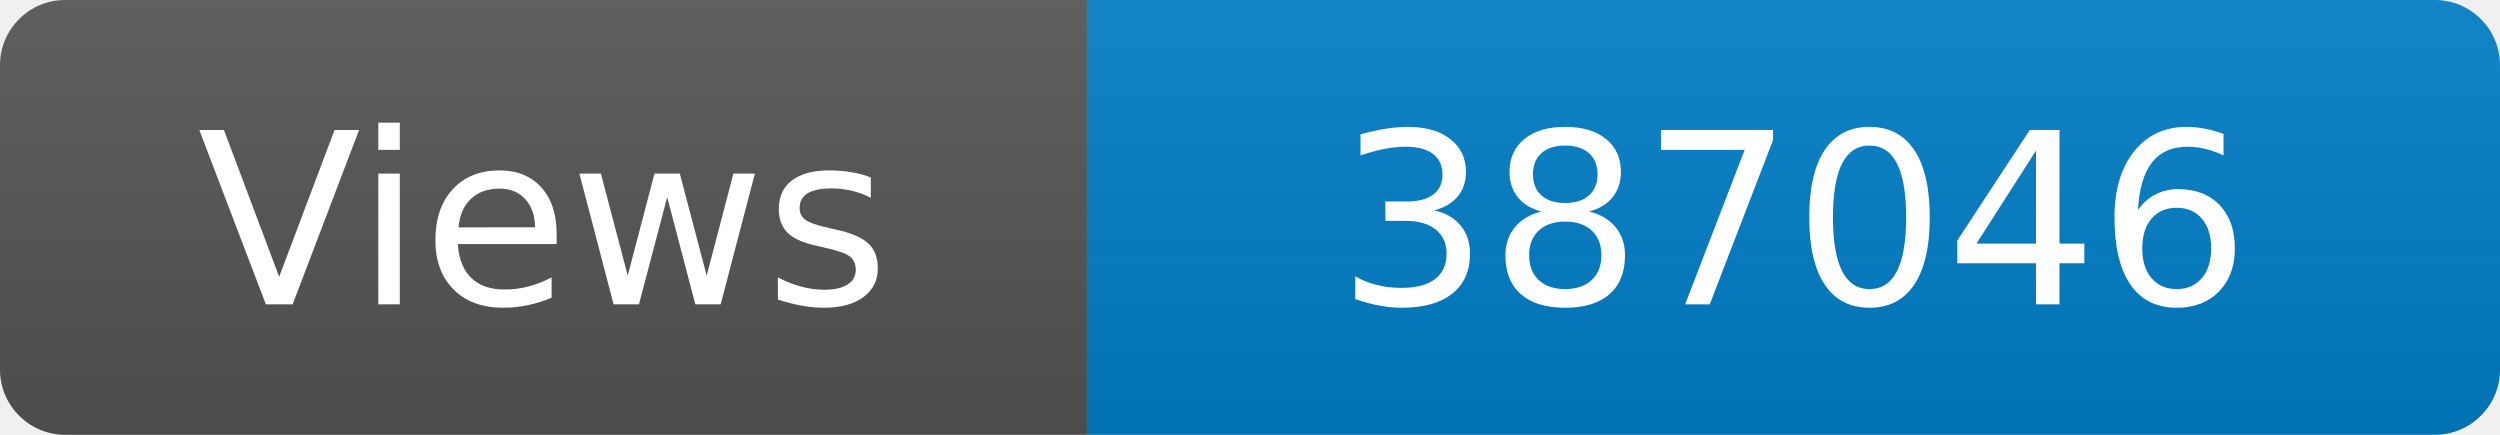
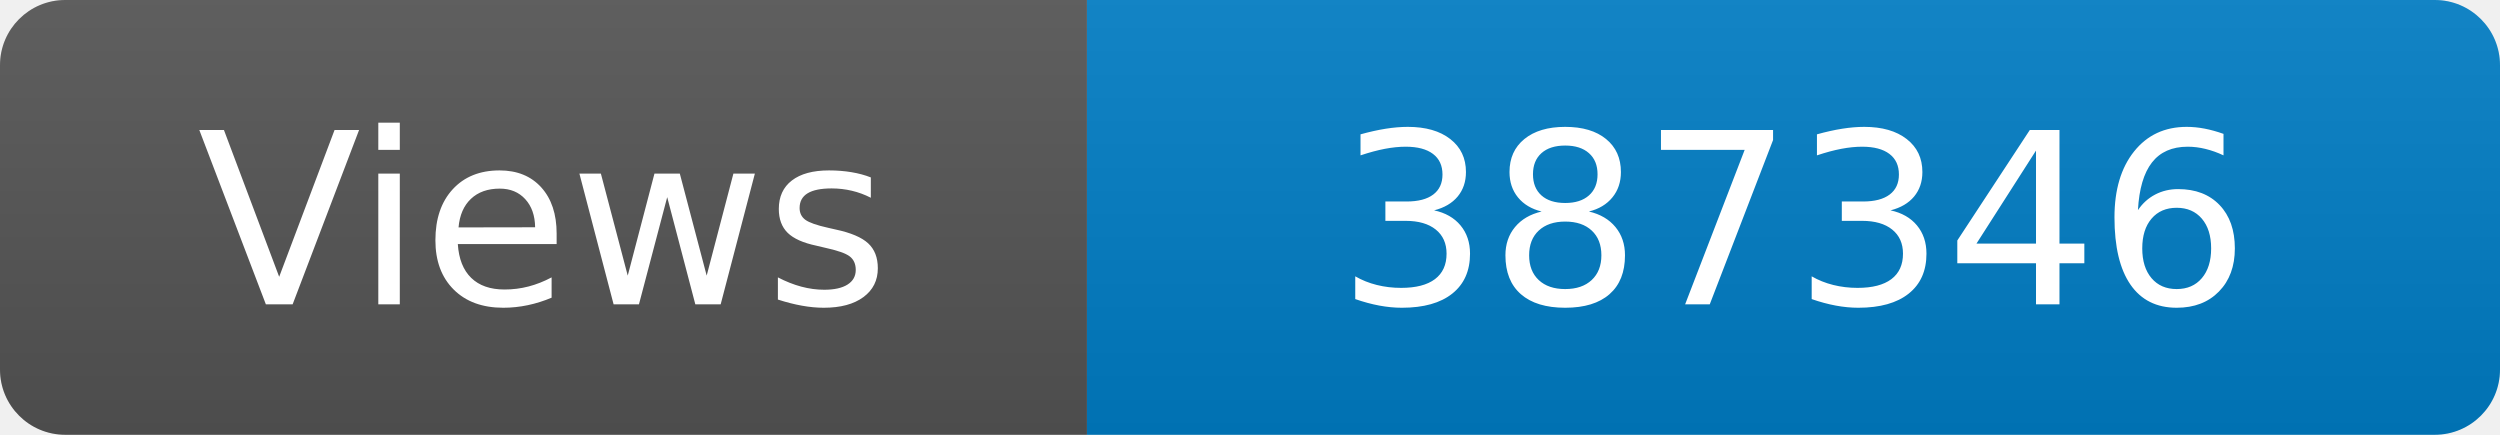
<svg xmlns="http://www.w3.org/2000/svg" width="115" height="20" role="img" aria-label="Maintained?: yes">
  <linearGradient id="s" x2="0" y2="100%">
    <stop offset="0" stop-color="#bbb" stop-opacity=".1" />
    <stop offset="1" stop-opacity=".1" />
  </linearGradient>
  <clipPath id="r">
    <rect width="115" height="20" rx="3" fill="#fff" />
  </clipPath>
  <g clip-path="url(#r)">
    <rect width="50" height="20" fill="#555" />
    <rect x="50" width="160" height="20" fill="#007ec6" />
    <rect width="115" height="20" fill="url(#s)" />
  </g>
  <g fill="#fff" text-anchor="middle" font-family="Verdana,Geneva,DejaVu Sans,sans-serif" font-size="110">
    <text x="250" y="140" transform="scale(.1)" fill="#fff">Views</text>
-     <text x="825" y="140" transform="scale(.1)" fill="#fff">387046</text>
+     <text x="825" y="140" transform="scale(.1)" fill="#fff">387346</text>
  </g>
</svg>
